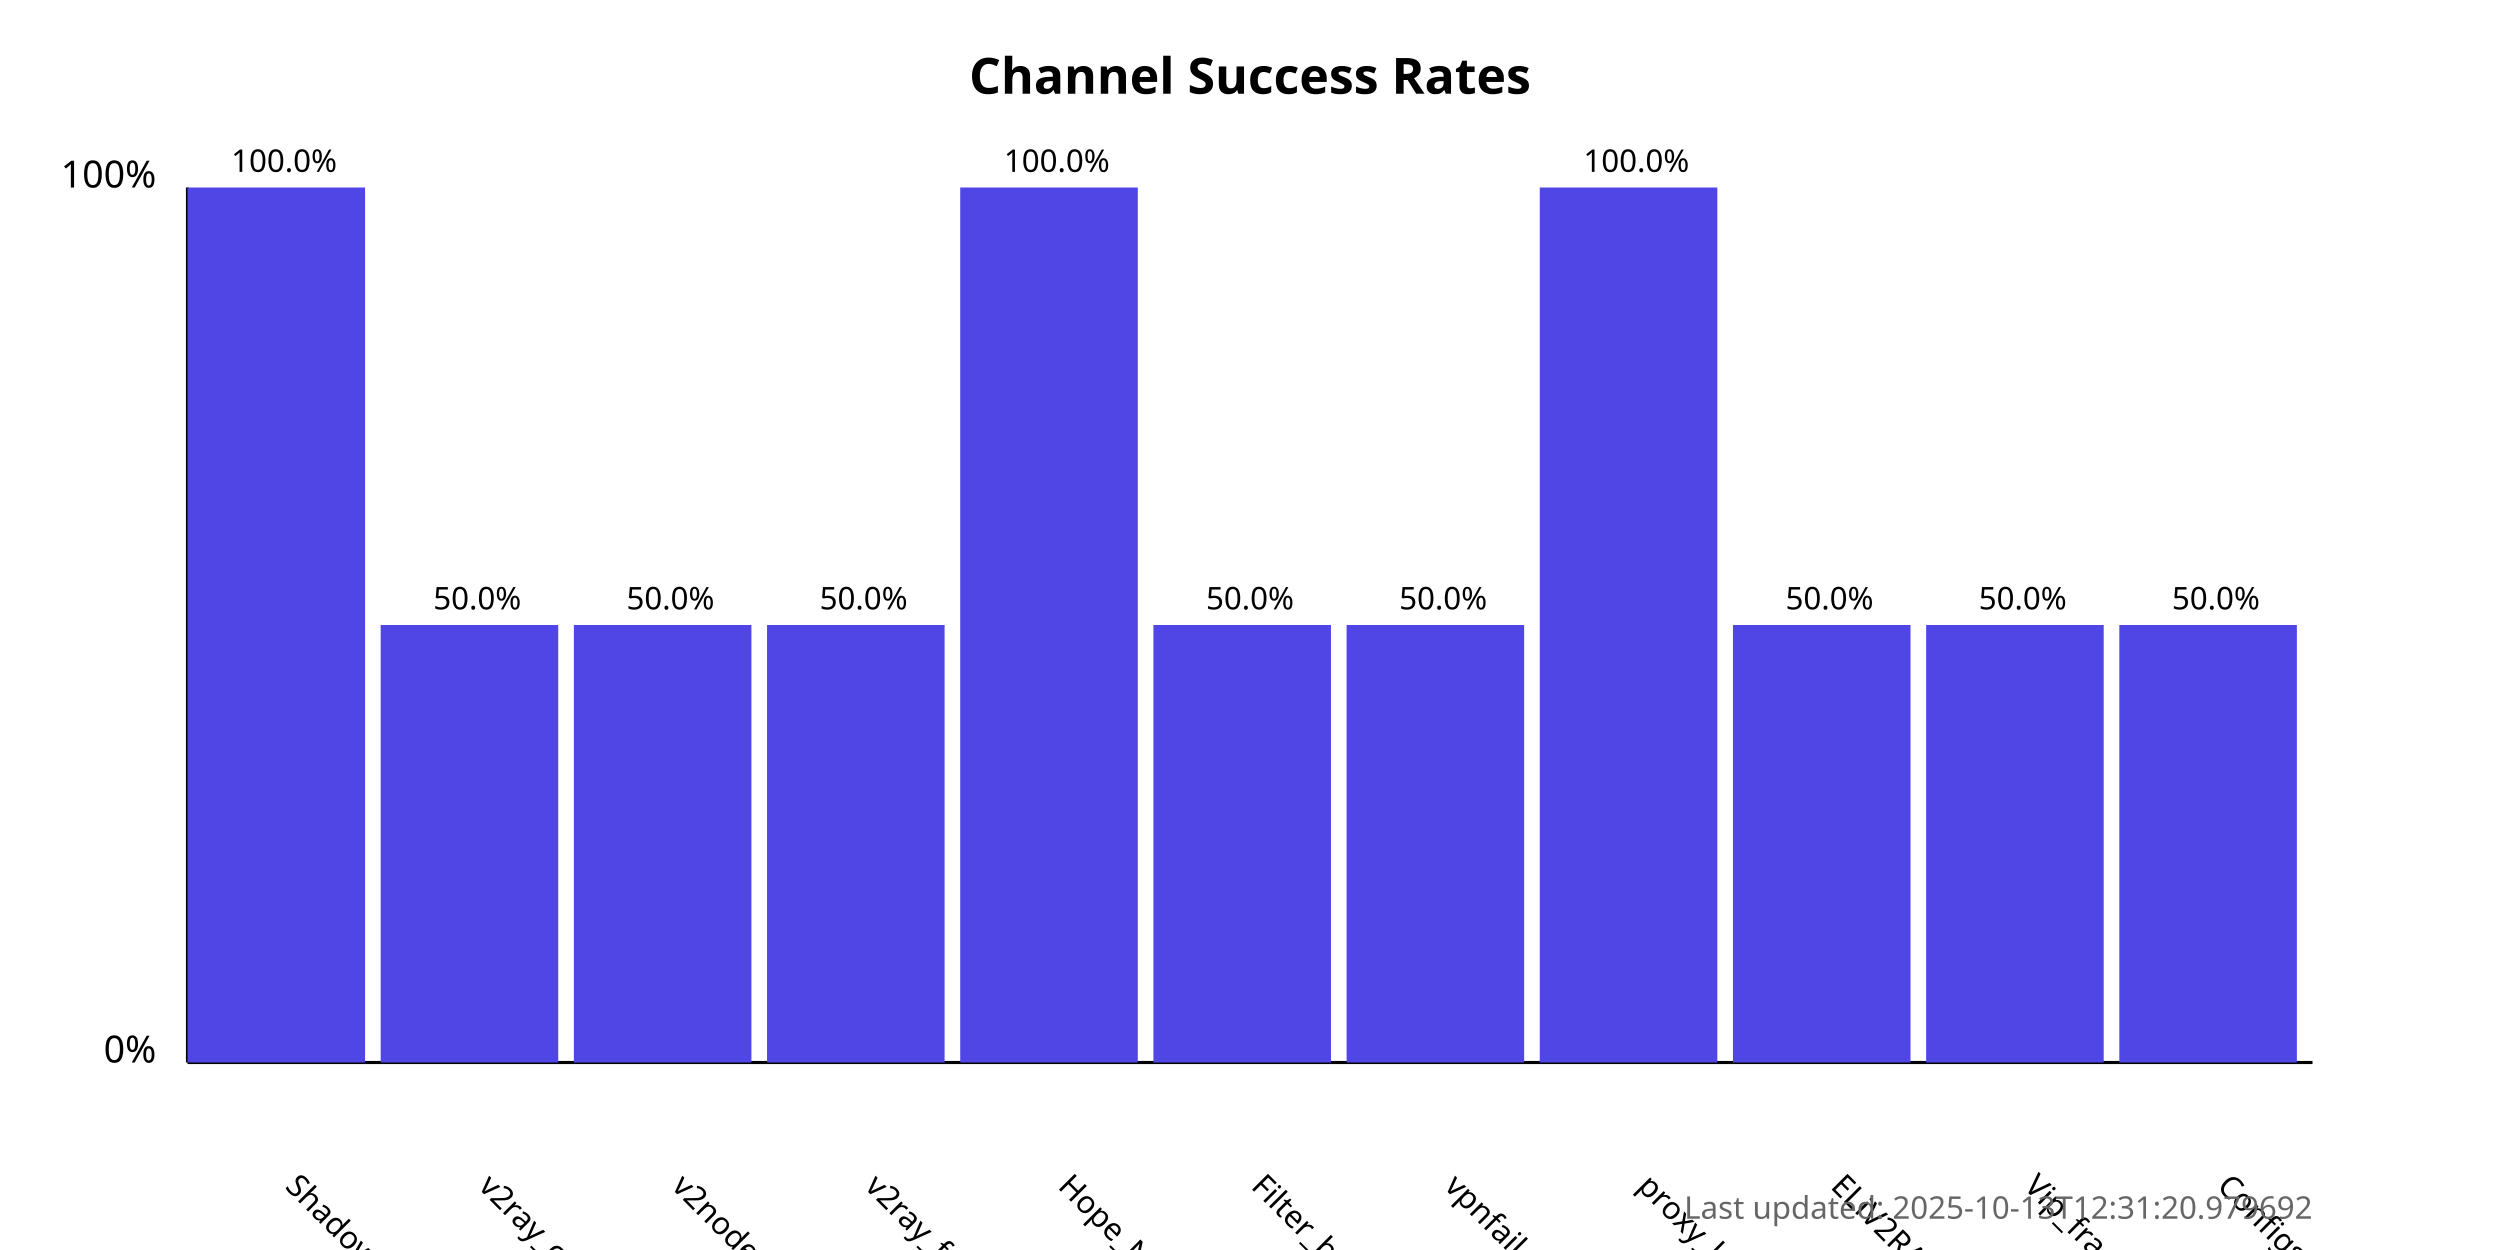
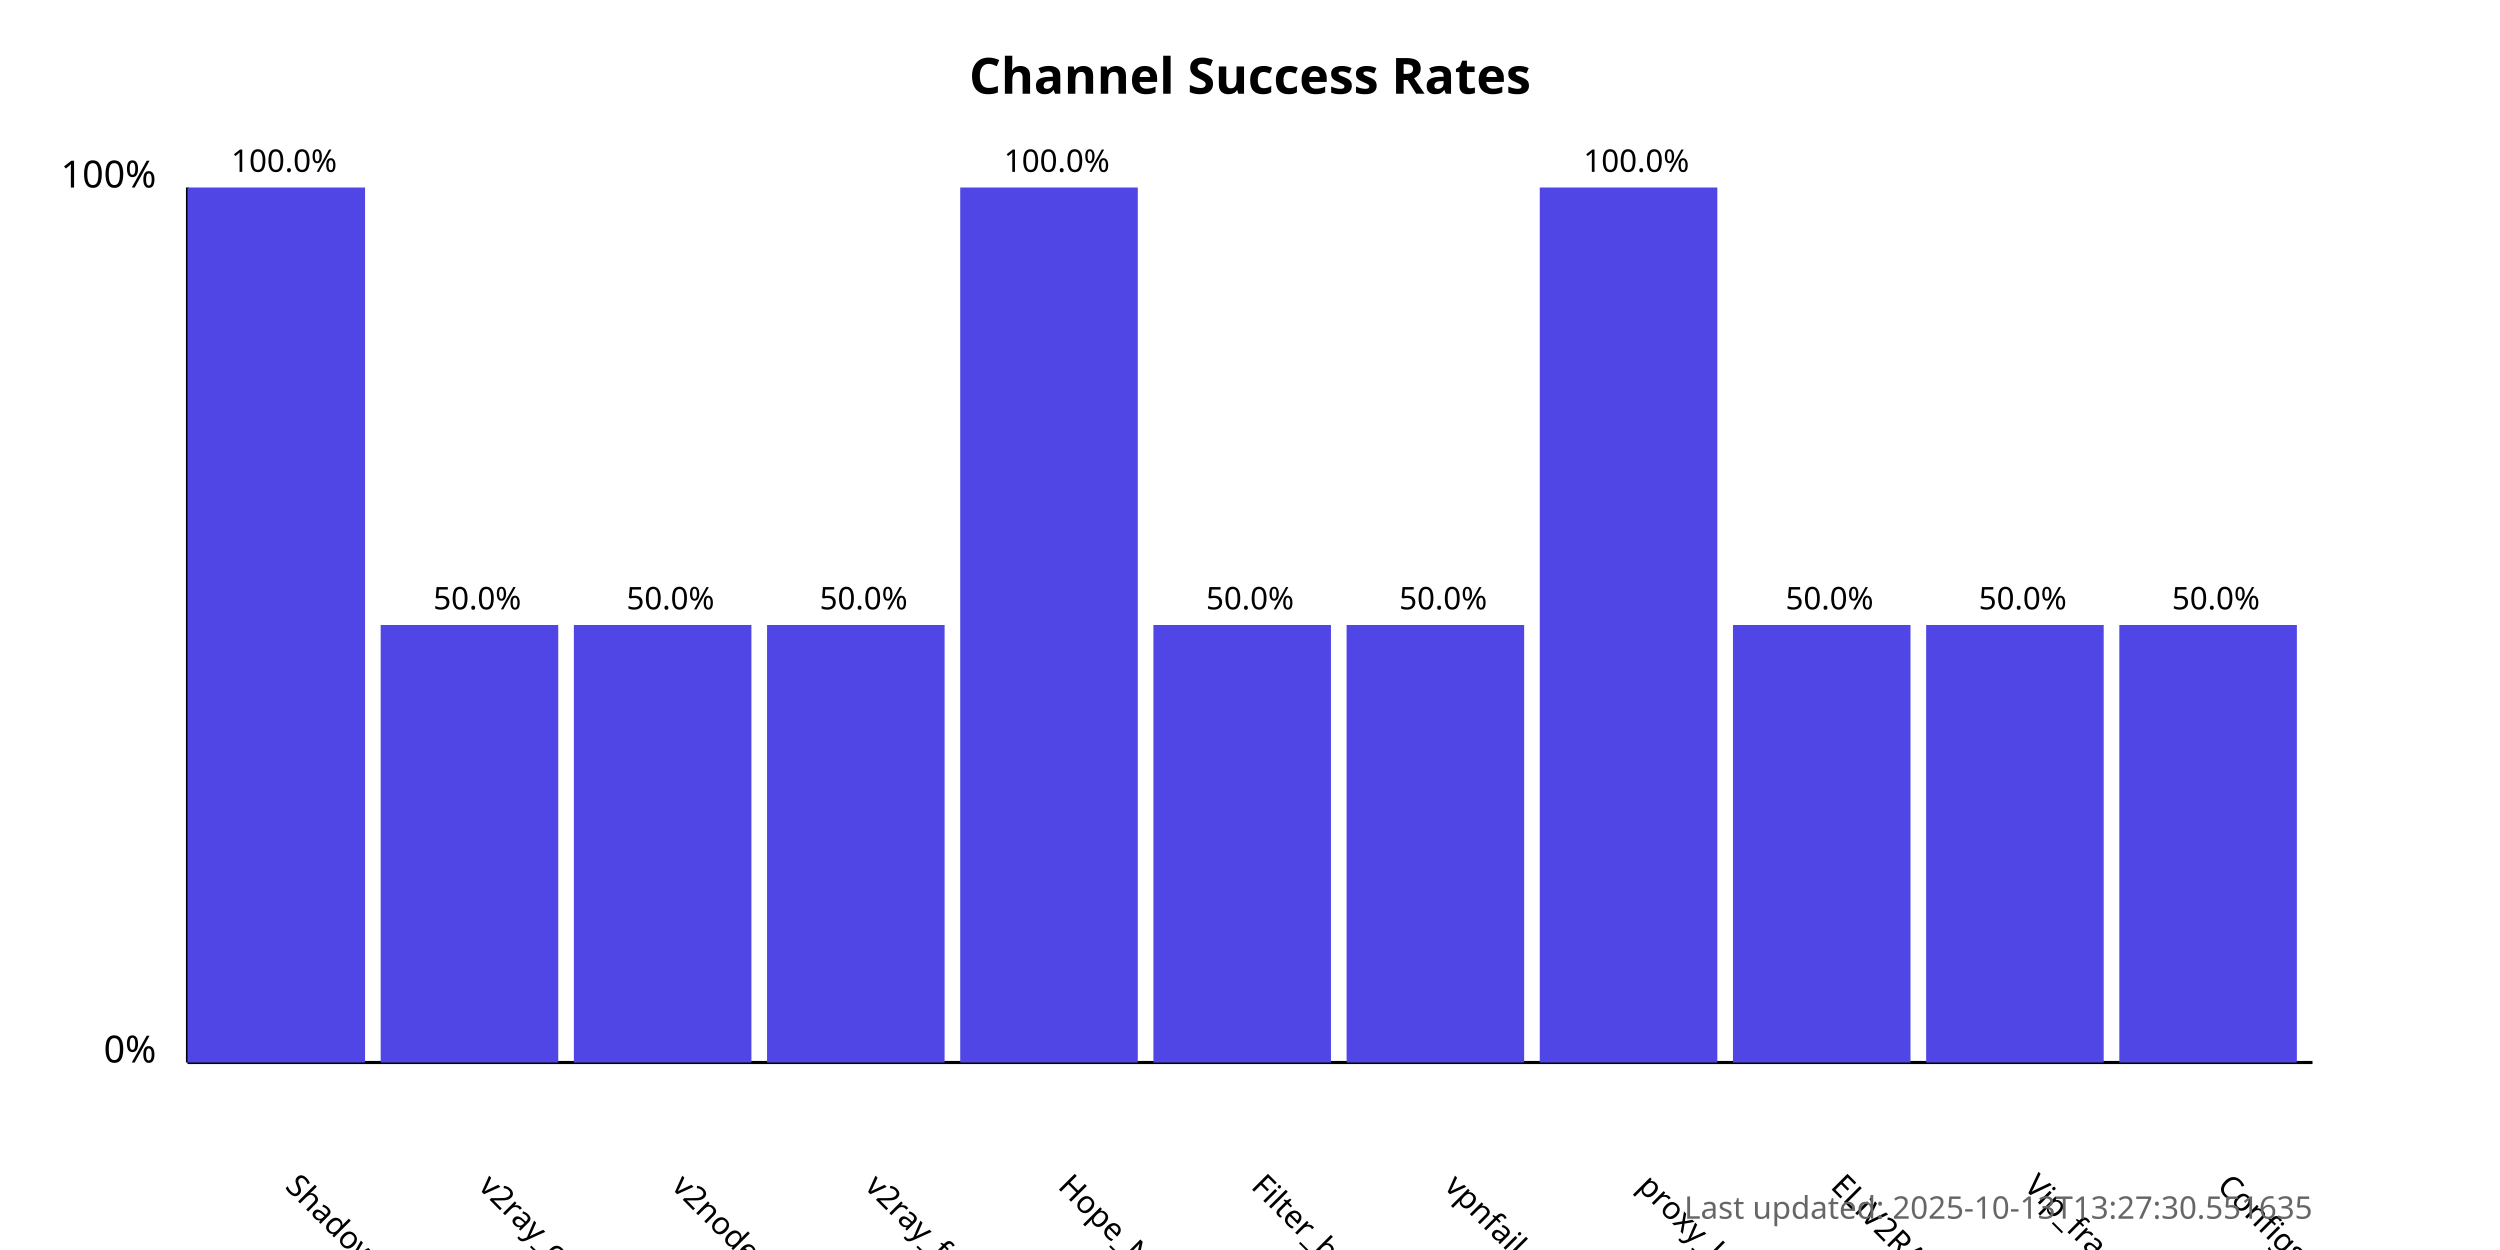
<svg xmlns="http://www.w3.org/2000/svg" width="800" height="400">
  <style>
            .chart-title { font: bold 16px sans-serif; }
            .axis-label { font: 12px sans-serif; }
            .tick-label { font: 10px sans-serif; }
            .bar { fill: #4f46e5; }
            .bar:hover { fill: #6366f1; }
            .timestamp { font: 10px sans-serif; fill: #666; }
        </style>
  <text x="400.0" y="30" text-anchor="middle" class="chart-title">
            Channel Success Rates
        </text>
  <line x1="60" y1="340" x2="60" y2="60" stroke="black" stroke-width="1" />
  <line x1="60" y1="340" x2="740" y2="340" stroke="black" stroke-width="1" />
  <text x="50" y="340" text-anchor="end" class="axis-label">0%</text>
  <text x="50" y="60" text-anchor="end" class="axis-label">100%</text>
  <g>
    <rect x="60" y="60.0" width="56.818" height="280.0" class="bar" />
    <text x="90.909" y="380" transform="rotate(45, 90.90909, 380)" text-anchor="start" class="tick-label">
                ShadowProxy66
            </text>
    <text x="90.909" y="55.0" text-anchor="middle" class="tick-label">
                100.0%
            </text>
  </g>
  <g>
    <rect x="121.818" y="200.0" width="56.818" height="140.0" class="bar" />
    <text x="152.727" y="380" transform="rotate(45, 152.7273, 380)" text-anchor="start" class="tick-label">
                v2ray_configs_pool
            </text>
    <text x="152.727" y="195.0" text-anchor="middle" class="tick-label">
                50.0%
            </text>
  </g>
  <g>
    <rect x="183.636" y="200.0" width="56.818" height="140.0" class="bar" />
    <text x="214.545" y="380" transform="rotate(45, 214.5455, 380)" text-anchor="start" class="tick-label">
                v2nodes
            </text>
    <text x="214.545" y="195.0" text-anchor="middle" class="tick-label">
                50.0%
            </text>
  </g>
  <g>
    <rect x="245.455" y="200.0" width="56.818" height="140.0" class="bar" />
    <text x="276.364" y="380" transform="rotate(45, 276.3636, 380)" text-anchor="start" class="tick-label">
                v2ray_free_conf
            </text>
    <text x="276.364" y="195.0" text-anchor="middle" class="tick-label">
                50.0%
            </text>
  </g>
  <g>
    <rect x="307.273" y="60.0" width="56.818" height="280.0" class="bar" />
    <text x="338.182" y="380" transform="rotate(45, 338.1818, 380)" text-anchor="start" class="tick-label">
                Hope_Net
            </text>
    <text x="338.182" y="55.0" text-anchor="middle" class="tick-label">
                100.0%
            </text>
  </g>
  <g>
    <rect x="369.091" y="200.0" width="56.818" height="140.0" class="bar" />
    <text x="400.0" y="380" transform="rotate(45, 400.0, 380)" text-anchor="start" class="tick-label">
                Filter_breaker
            </text>
    <text x="400.0" y="195.0" text-anchor="middle" class="tick-label">
                50.0%
            </text>
  </g>
  <g>
    <rect x="430.909" y="200.0" width="56.818" height="140.0" class="bar" />
    <text x="461.818" y="380" transform="rotate(45, 461.8182, 380)" text-anchor="start" class="tick-label">
                vpnfail_vless
            </text>
    <text x="461.818" y="195.0" text-anchor="middle" class="tick-label">
                50.0%
            </text>
  </g>
  <g>
    <rect x="492.727" y="60.0" width="56.818" height="280.0" class="bar" />
    <text x="523.636" y="380" transform="rotate(45, 523.6364, 380)" text-anchor="start" class="tick-label">
                proxy_kafee
            </text>
    <text x="523.636" y="55.0" text-anchor="middle" class="tick-label">
                100.0%
            </text>
  </g>
  <g>
    <rect x="554.545" y="200.0" width="56.818" height="140.0" class="bar" />
    <text x="585.455" y="380" transform="rotate(45, 585.4545, 380)" text-anchor="start" class="tick-label">
                ELiV2RAY
            </text>
    <text x="585.455" y="195.0" text-anchor="middle" class="tick-label">
                50.0%
            </text>
  </g>
  <g>
    <rect x="616.364" y="200.0" width="56.818" height="140.0" class="bar" />
    <text x="647.273" y="380" transform="rotate(45, 647.2727, 380)" text-anchor="start" class="tick-label">
                Vip_fragment_v2ray
            </text>
    <text x="647.273" y="195.0" text-anchor="middle" class="tick-label">
                50.0%
            </text>
  </g>
  <g>
    <rect x="678.182" y="200.0" width="56.818" height="140.0" class="bar" />
    <text x="709.091" y="380" transform="rotate(45, 709.0909, 380)" text-anchor="start" class="tick-label">
                ConfigsHubPlus
            </text>
    <text x="709.091" y="195.0" text-anchor="middle" class="tick-label">
                50.0%
            </text>
  </g>
  <text x="740" y="390" text-anchor="end" class="timestamp">
-             Last updated: 2025-10-13T12:31:20.979692
+             Last updated: 2025-10-13T13:27:30.551635
        </text>
</svg>
